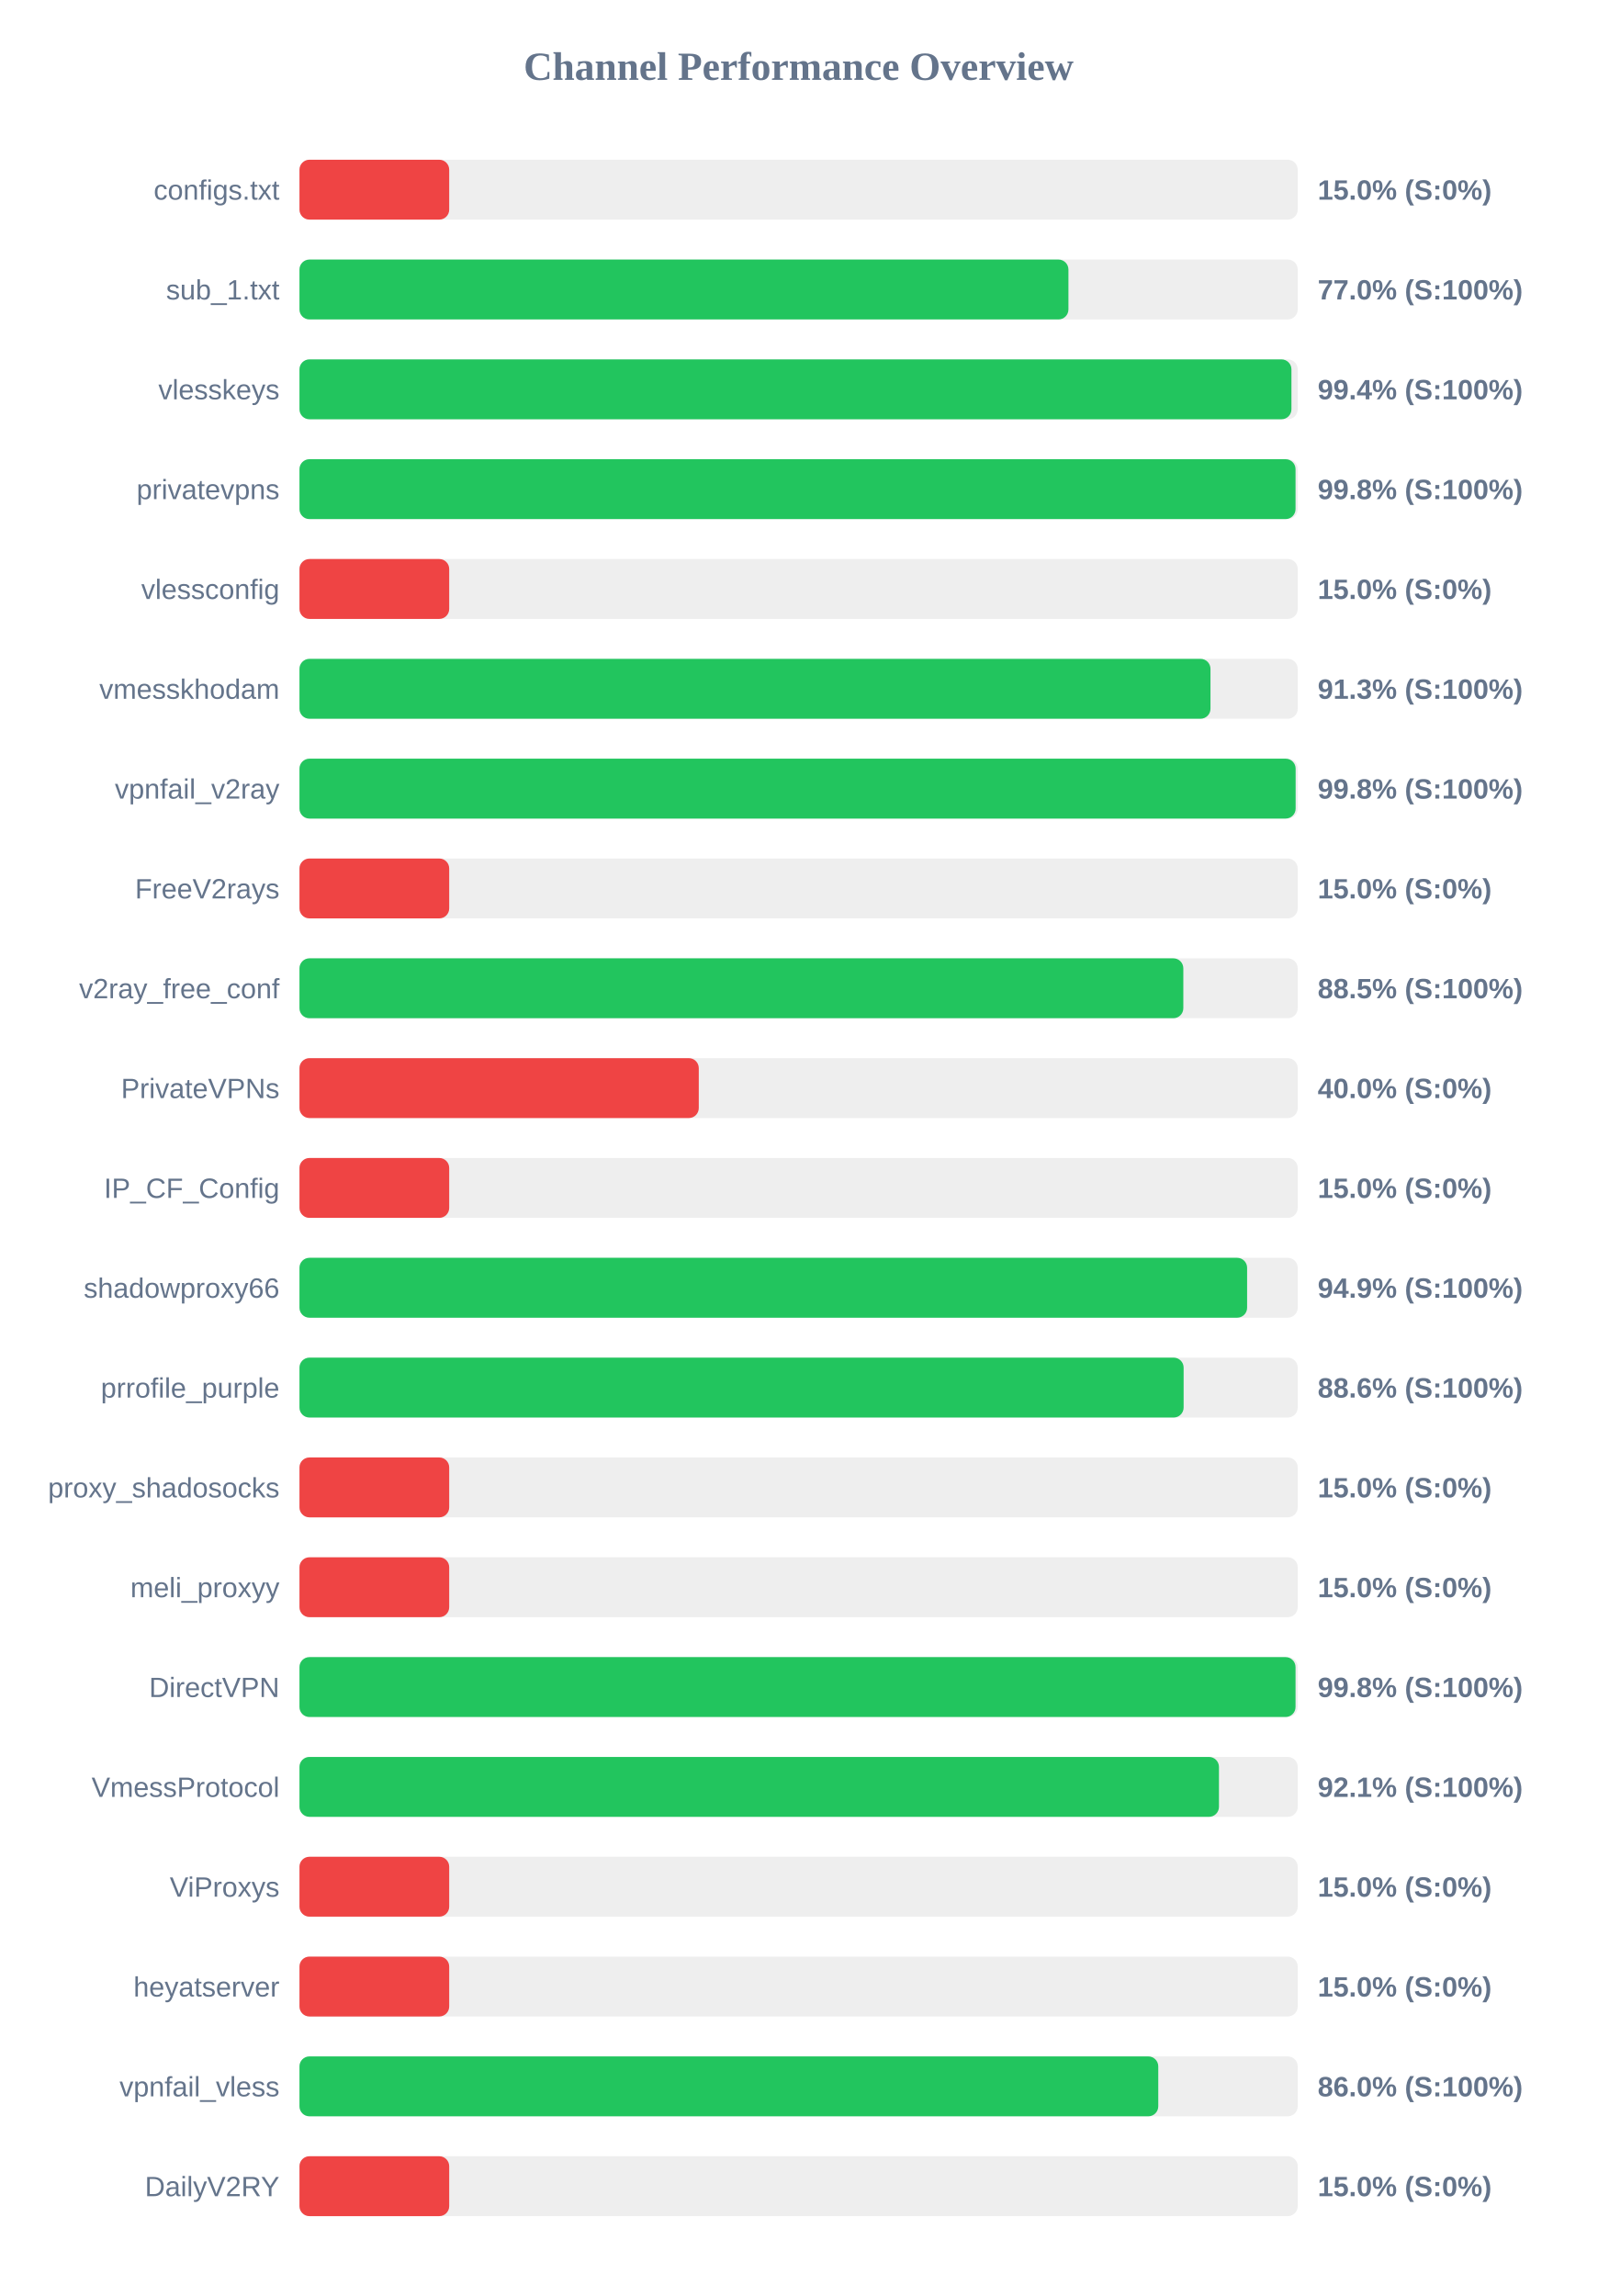
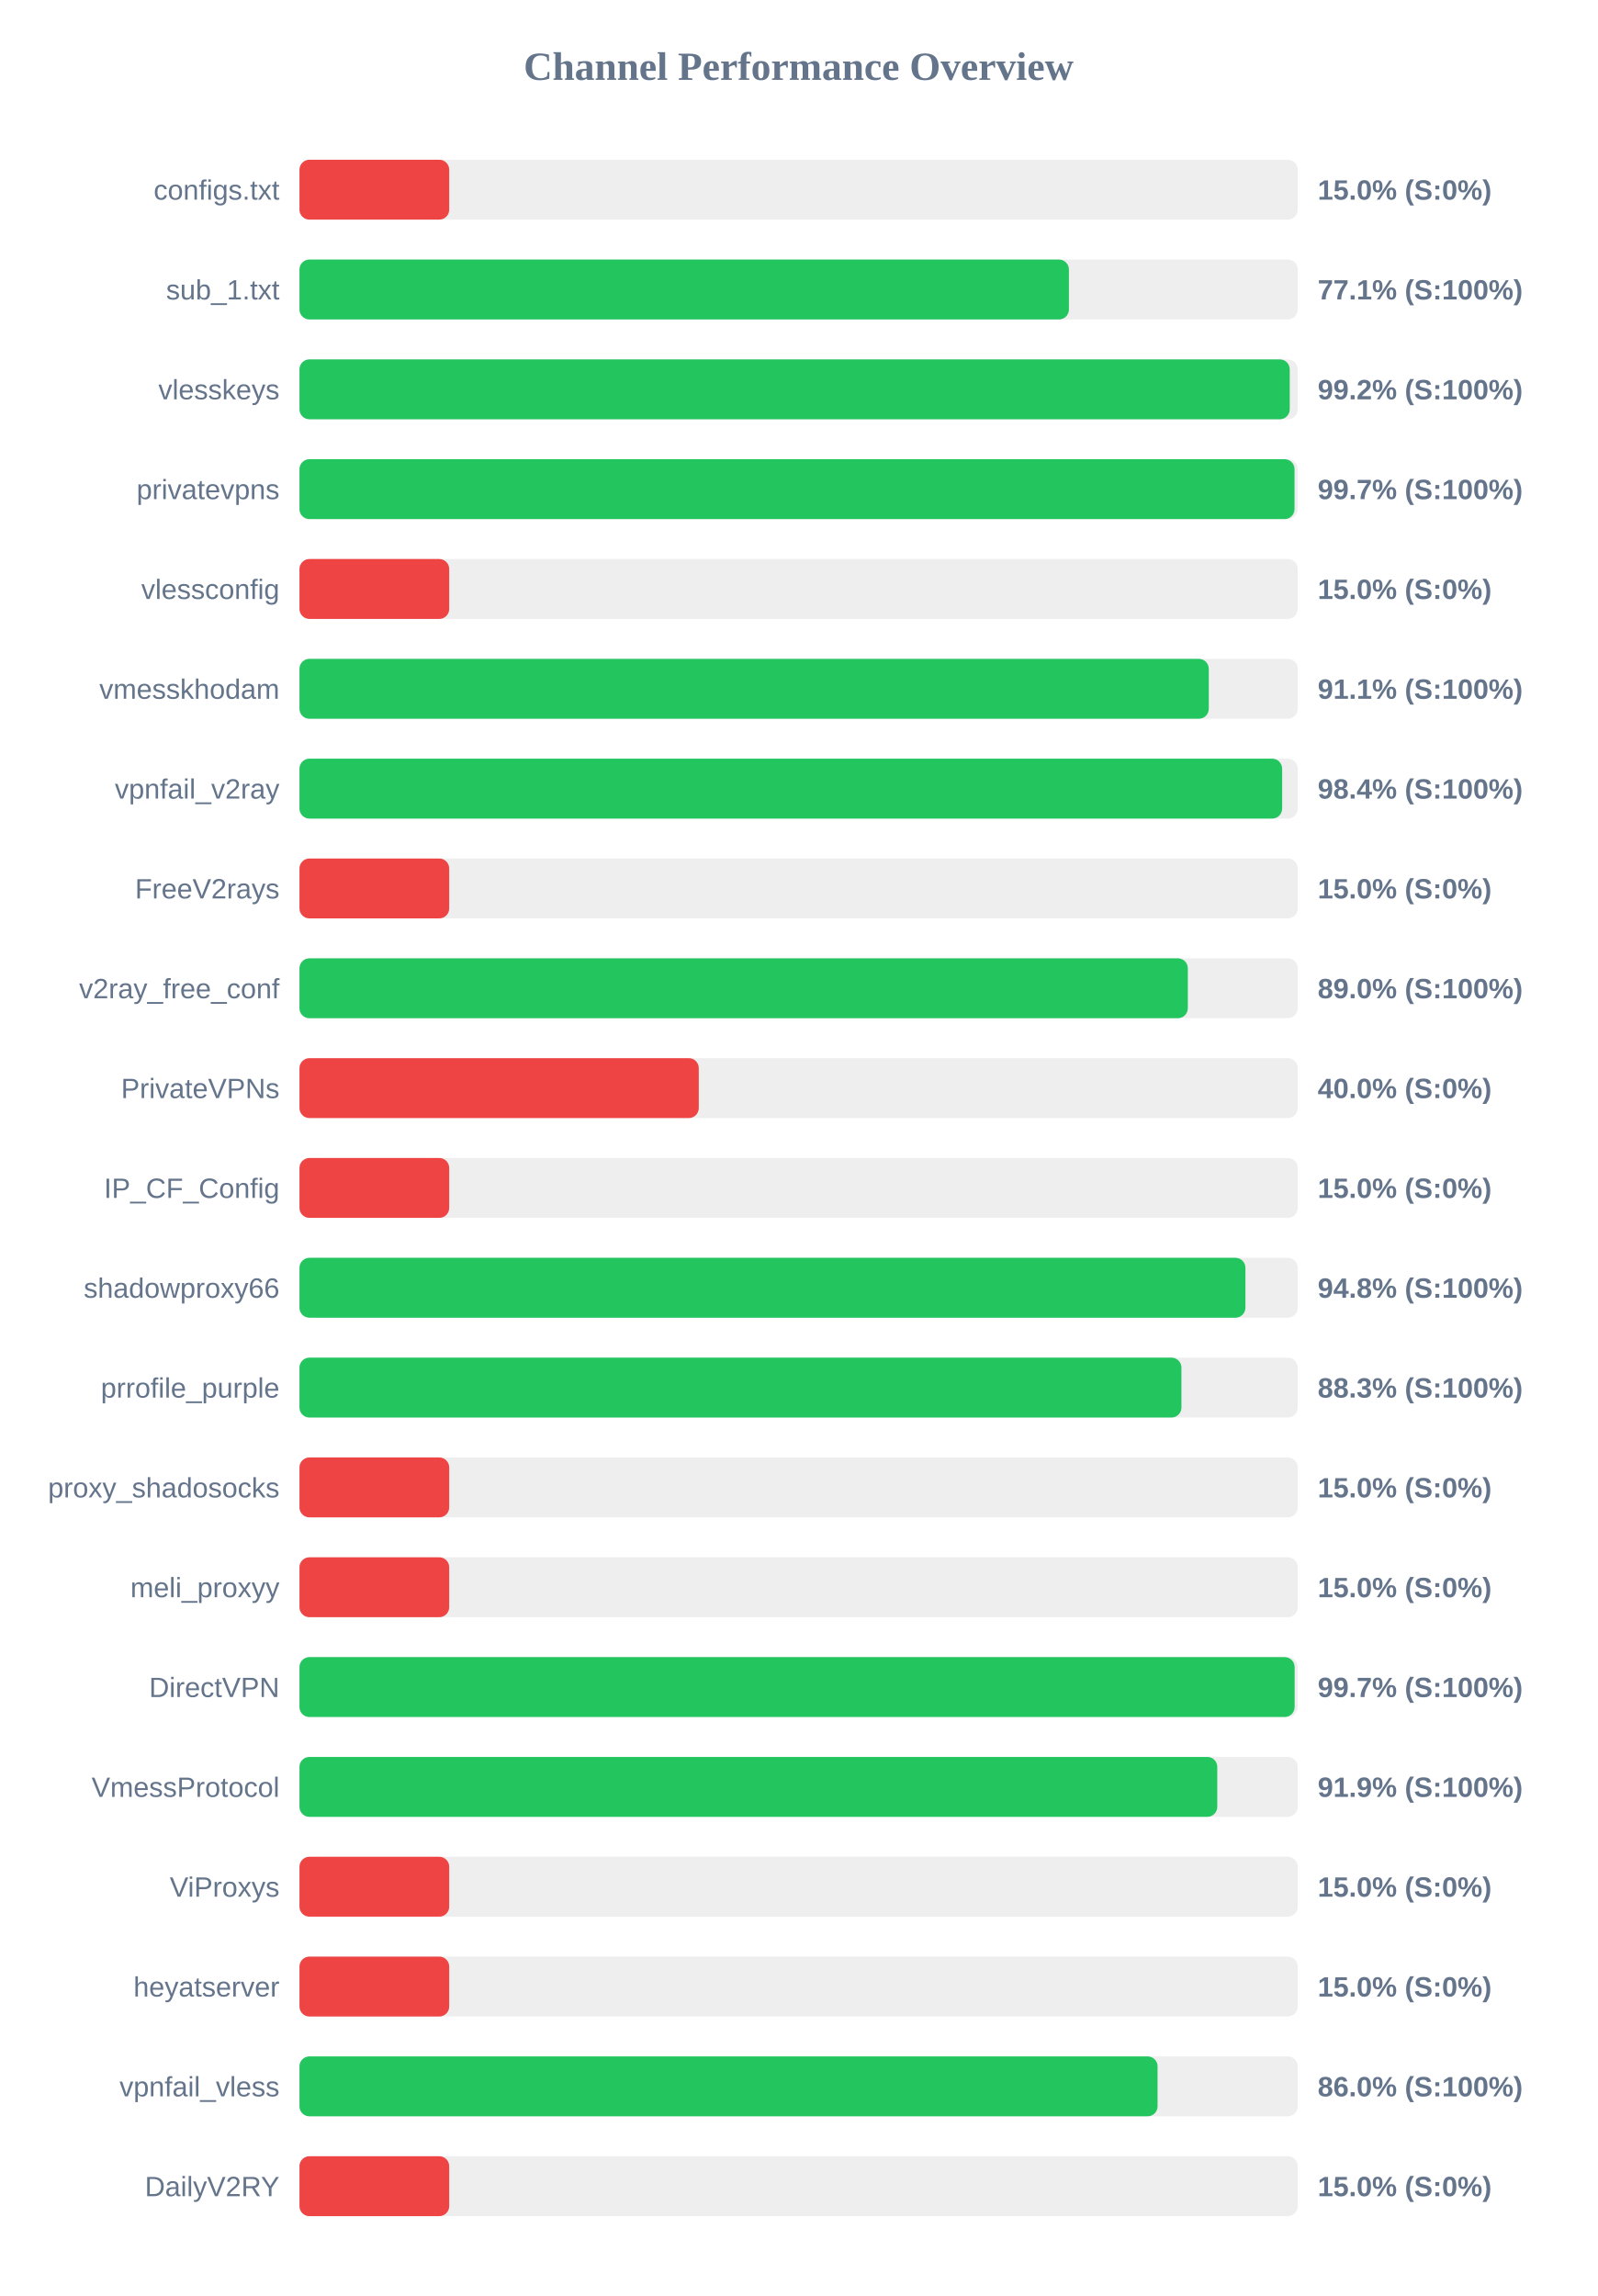
<svg xmlns="http://www.w3.org/2000/svg" width="800" height="1150" version="1.1">
  <style>
        .row { font: 14px Arial; fill: #64748b; }
        .score { font: bold 14px Arial; fill: #64748b; }
    </style>
  <text x="400" y="40" text-anchor="middle" font-size="20px" font-weight="bold" fill="#64748b">Channel Performance Overview</text>
  <rect x="150" y="80" width="500" height="30" fill="#eee" rx="5" />
  <rect x="150" y="80" width="75.0" height="30" fill="#ef4444" rx="5" />
  <text x="140" y="100" text-anchor="end" class="row">configs.txt</text>
  <text x="660" y="100" text-anchor="start" class="score">15.0% (S:0%)</text>
  <rect x="150" y="130" width="500" height="30" fill="#eee" rx="5" />
-   <rect x="150" y="130" width="385.15" height="30" fill="#22c55e" rx="5" />
+   <rect x="150" y="130" width="385.4" height="30" fill="#22c55e" rx="5" />
  <text x="140" y="150" text-anchor="end" class="row">sub_1.txt</text>
-   <text x="660" y="150" text-anchor="start" class="score">77.0% (S:100%)</text>
+   <text x="660" y="150" text-anchor="start" class="score">77.1% (S:100%)</text>
  <rect x="150" y="180" width="500" height="30" fill="#eee" rx="5" />
-   <rect x="150" y="180" width="496.85" height="30" fill="#22c55e" rx="5" />
+   <rect x="150" y="180" width="496.0" height="30" fill="#22c55e" rx="5" />
  <text x="140" y="200" text-anchor="end" class="row">vlesskeys</text>
-   <text x="660" y="200" text-anchor="start" class="score">99.4% (S:100%)</text>
+   <text x="660" y="200" text-anchor="start" class="score">99.2% (S:100%)</text>
  <rect x="150" y="230" width="500" height="30" fill="#eee" rx="5" />
-   <rect x="150" y="230" width="498.9" height="30" fill="#22c55e" rx="5" />
+   <rect x="150" y="230" width="498.4" height="30" fill="#22c55e" rx="5" />
  <text x="140" y="250" text-anchor="end" class="row">privatevpns</text>
-   <text x="660" y="250" text-anchor="start" class="score">99.8% (S:100%)</text>
+   <text x="660" y="250" text-anchor="start" class="score">99.7% (S:100%)</text>
  <rect x="150" y="280" width="500" height="30" fill="#eee" rx="5" />
  <rect x="150" y="280" width="75.0" height="30" fill="#ef4444" rx="5" />
  <text x="140" y="300" text-anchor="end" class="row">vlessconfig</text>
  <text x="660" y="300" text-anchor="start" class="score">15.0% (S:0%)</text>
  <rect x="150" y="330" width="500" height="30" fill="#eee" rx="5" />
-   <rect x="150" y="330" width="456.3" height="30" fill="#22c55e" rx="5" />
+   <rect x="150" y="330" width="455.45" height="30" fill="#22c55e" rx="5" />
  <text x="140" y="350" text-anchor="end" class="row">vmesskhodam</text>
-   <text x="660" y="350" text-anchor="start" class="score">91.3% (S:100%)</text>
+   <text x="660" y="350" text-anchor="start" class="score">91.1% (S:100%)</text>
  <rect x="150" y="380" width="500" height="30" fill="#eee" rx="5" />
-   <rect x="150" y="380" width="498.95" height="30" fill="#22c55e" rx="5" />
+   <rect x="150" y="380" width="492.2" height="30" fill="#22c55e" rx="5" />
  <text x="140" y="400" text-anchor="end" class="row">vpnfail_v2ray</text>
-   <text x="660" y="400" text-anchor="start" class="score">99.8% (S:100%)</text>
+   <text x="660" y="400" text-anchor="start" class="score">98.4% (S:100%)</text>
  <rect x="150" y="430" width="500" height="30" fill="#eee" rx="5" />
  <rect x="150" y="430" width="75.0" height="30" fill="#ef4444" rx="5" />
  <text x="140" y="450" text-anchor="end" class="row">FreeV2rays</text>
  <text x="660" y="450" text-anchor="start" class="score">15.0% (S:0%)</text>
  <rect x="150" y="480" width="500" height="30" fill="#eee" rx="5" />
-   <rect x="150" y="480" width="442.7" height="30" fill="#22c55e" rx="5" />
+   <rect x="150" y="480" width="444.95" height="30" fill="#22c55e" rx="5" />
  <text x="140" y="500" text-anchor="end" class="row">v2ray_free_conf</text>
-   <text x="660" y="500" text-anchor="start" class="score">88.5% (S:100%)</text>
+   <text x="660" y="500" text-anchor="start" class="score">89.0% (S:100%)</text>
  <rect x="150" y="530" width="500" height="30" fill="#eee" rx="5" />
  <rect x="150" y="530" width="200.0" height="30" fill="#ef4444" rx="5" />
  <text x="140" y="550" text-anchor="end" class="row">PrivateVPNs</text>
  <text x="660" y="550" text-anchor="start" class="score">40.0% (S:0%)</text>
  <rect x="150" y="580" width="500" height="30" fill="#eee" rx="5" />
  <rect x="150" y="580" width="75.0" height="30" fill="#ef4444" rx="5" />
  <text x="140" y="600" text-anchor="end" class="row">IP_CF_Config</text>
  <text x="660" y="600" text-anchor="start" class="score">15.0% (S:0%)</text>
  <rect x="150" y="630" width="500" height="30" fill="#eee" rx="5" />
-   <rect x="150" y="630" width="474.65" height="30" fill="#22c55e" rx="5" />
+   <rect x="150" y="630" width="473.8" height="30" fill="#22c55e" rx="5" />
  <text x="140" y="650" text-anchor="end" class="row">shadowproxy66</text>
-   <text x="660" y="650" text-anchor="start" class="score">94.9% (S:100%)</text>
+   <text x="660" y="650" text-anchor="start" class="score">94.8% (S:100%)</text>
  <rect x="150" y="680" width="500" height="30" fill="#eee" rx="5" />
-   <rect x="150" y="680" width="442.85" height="30" fill="#22c55e" rx="5" />
+   <rect x="150" y="680" width="441.75" height="30" fill="#22c55e" rx="5" />
  <text x="140" y="700" text-anchor="end" class="row">prrofile_purple</text>
-   <text x="660" y="700" text-anchor="start" class="score">88.6% (S:100%)</text>
+   <text x="660" y="700" text-anchor="start" class="score">88.3% (S:100%)</text>
  <rect x="150" y="730" width="500" height="30" fill="#eee" rx="5" />
  <rect x="150" y="730" width="75.0" height="30" fill="#ef4444" rx="5" />
  <text x="140" y="750" text-anchor="end" class="row">proxy_shadosocks</text>
  <text x="660" y="750" text-anchor="start" class="score">15.0% (S:0%)</text>
  <rect x="150" y="780" width="500" height="30" fill="#eee" rx="5" />
  <rect x="150" y="780" width="75.0" height="30" fill="#ef4444" rx="5" />
  <text x="140" y="800" text-anchor="end" class="row">meli_proxyy</text>
  <text x="660" y="800" text-anchor="start" class="score">15.0% (S:0%)</text>
  <rect x="150" y="830" width="500" height="30" fill="#eee" rx="5" />
-   <rect x="150" y="830" width="498.9" height="30" fill="#22c55e" rx="5" />
+   <rect x="150" y="830" width="498.45" height="30" fill="#22c55e" rx="5" />
  <text x="140" y="850" text-anchor="end" class="row">DirectVPN</text>
-   <text x="660" y="850" text-anchor="start" class="score">99.8% (S:100%)</text>
+   <text x="660" y="850" text-anchor="start" class="score">99.7% (S:100%)</text>
  <rect x="150" y="880" width="500" height="30" fill="#eee" rx="5" />
-   <rect x="150" y="880" width="460.55" height="30" fill="#22c55e" rx="5" />
+   <rect x="150" y="880" width="459.7" height="30" fill="#22c55e" rx="5" />
  <text x="140" y="900" text-anchor="end" class="row">VmessProtocol</text>
-   <text x="660" y="900" text-anchor="start" class="score">92.1% (S:100%)</text>
+   <text x="660" y="900" text-anchor="start" class="score">91.9% (S:100%)</text>
  <rect x="150" y="930" width="500" height="30" fill="#eee" rx="5" />
  <rect x="150" y="930" width="75.0" height="30" fill="#ef4444" rx="5" />
  <text x="140" y="950" text-anchor="end" class="row">ViProxys</text>
  <text x="660" y="950" text-anchor="start" class="score">15.0% (S:0%)</text>
  <rect x="150" y="980" width="500" height="30" fill="#eee" rx="5" />
  <rect x="150" y="980" width="75.0" height="30" fill="#ef4444" rx="5" />
  <text x="140" y="1000" text-anchor="end" class="row">heyatserver</text>
  <text x="660" y="1000" text-anchor="start" class="score">15.0% (S:0%)</text>
  <rect x="150" y="1030" width="500" height="30" fill="#eee" rx="5" />
-   <rect x="150" y="1030" width="430.15" height="30" fill="#22c55e" rx="5" />
+   <rect x="150" y="1030" width="429.8" height="30" fill="#22c55e" rx="5" />
  <text x="140" y="1050" text-anchor="end" class="row">vpnfail_vless</text>
  <text x="660" y="1050" text-anchor="start" class="score">86.0% (S:100%)</text>
  <rect x="150" y="1080" width="500" height="30" fill="#eee" rx="5" />
  <rect x="150" y="1080" width="75.0" height="30" fill="#ef4444" rx="5" />
  <text x="140" y="1100" text-anchor="end" class="row">DailyV2RY</text>
  <text x="660" y="1100" text-anchor="start" class="score">15.0% (S:0%)</text>
</svg>
